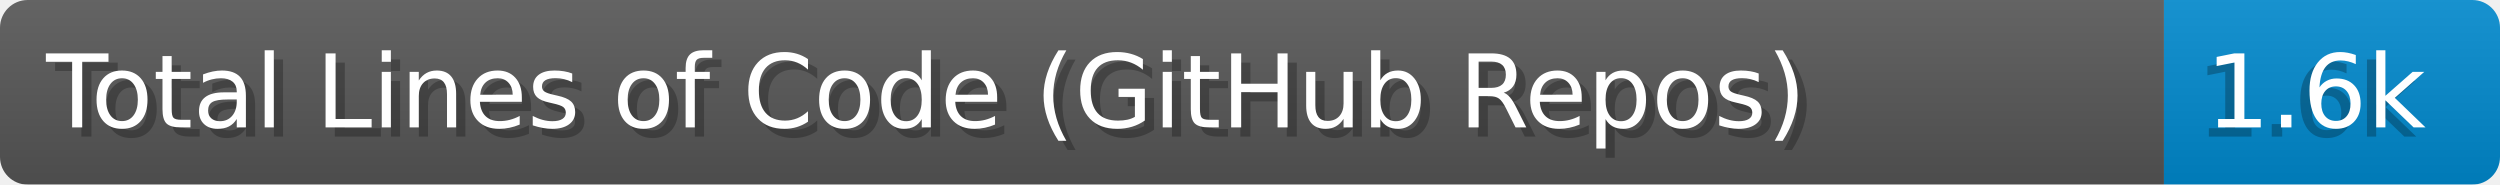
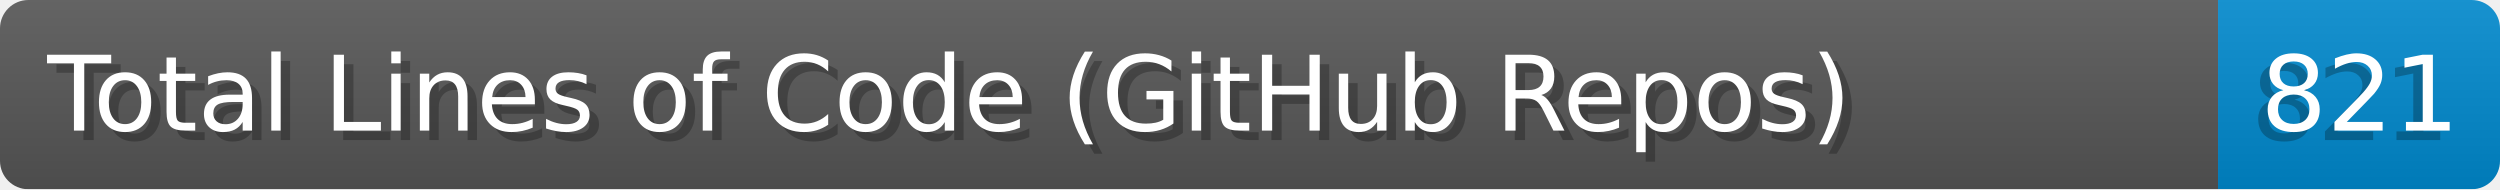
- <svg xmlns="http://www.w3.org/2000/svg" width="270.8" height="20" viewBox="0 0 2708.0 200" role="img" aria-label="Total Lines of Code (GitHub Repos): 1.6k">
+ <svg xmlns="http://www.w3.org/2000/svg" width="264.2" height="20" viewBox="0 0 2642.0 200" role="img" aria-label="Total Lines of Code (GitHub Repos): 821">
  <linearGradient id="a" x2="0" y2="100%">
    <stop offset="0" stop-opacity=".1" stop-color="#EEE" />
    <stop offset="1" stop-opacity=".1" />
  </linearGradient>
  <mask id="m">
-     <rect width="2708.0" height="200" rx="30" fill="#FFF" />
+     <rect width="2642.0" height="200" rx="30" fill="#FFF" />
  </mask>
  <g mask="url(#m)">
    <rect width="2344.0" height="200" fill="#555" />
-     <rect width="364.0" height="200" fill="#08C" x="2344.0" />
-     <rect width="2708.0" height="200" fill="url(#a)" />
+     <rect width="298.0" height="200" fill="#08C" x="2344.0" />
+     <rect width="2642.0" height="200" fill="url(#a)" />
  </g>
  <g aria-hidden="true" fill="#fff" text-anchor="start" font-family="Verdana,DejaVu Sans,sans-serif" font-size="110">
    <text x="60" y="148" textLength="2244.0" fill="#000" opacity="0.25">Total Lines of Code (GitHub Repos)</text>
    <text x="50" y="138" textLength="2244.0">Total Lines of Code (GitHub Repos)</text>
-     <text x="2379.0" y="148" textLength="264.0" fill="#000" opacity="0.25">1.6k</text>
-     <text x="2389.0" y="138" textLength="264.0">1.6k</text>
+     <text x="2379.0" y="148" textLength="198.0" fill="#000" opacity="0.25">821</text>
+     <text x="2389.0" y="138" textLength="198.0">821</text>
  </g>
</svg>
